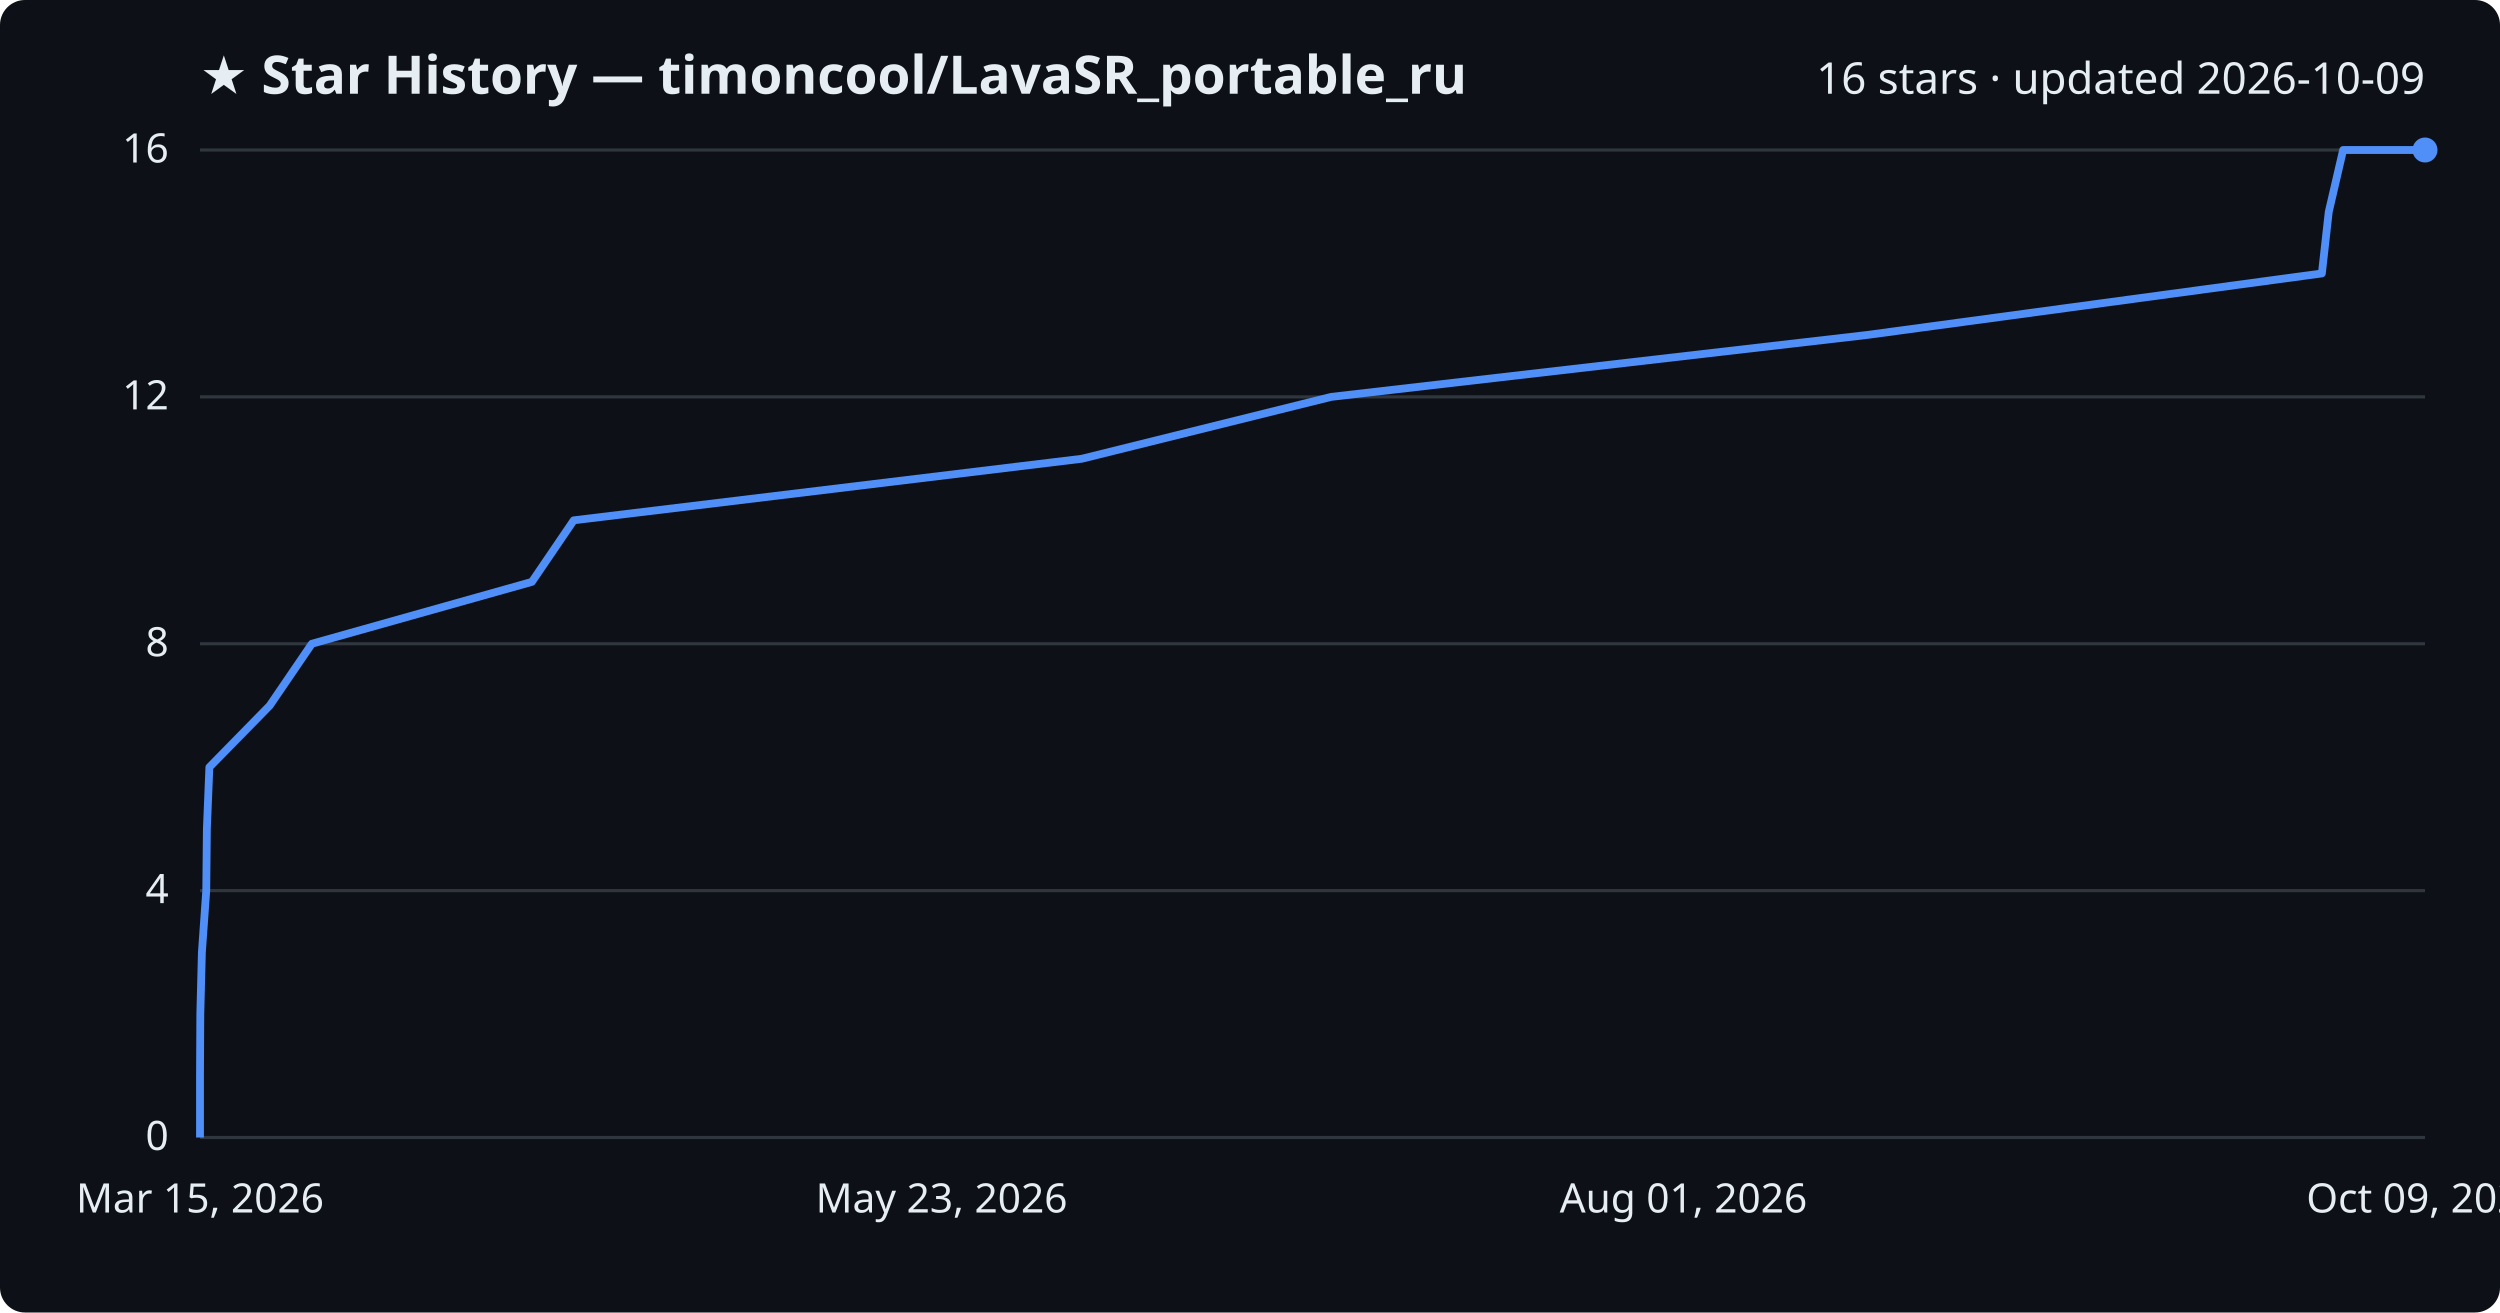
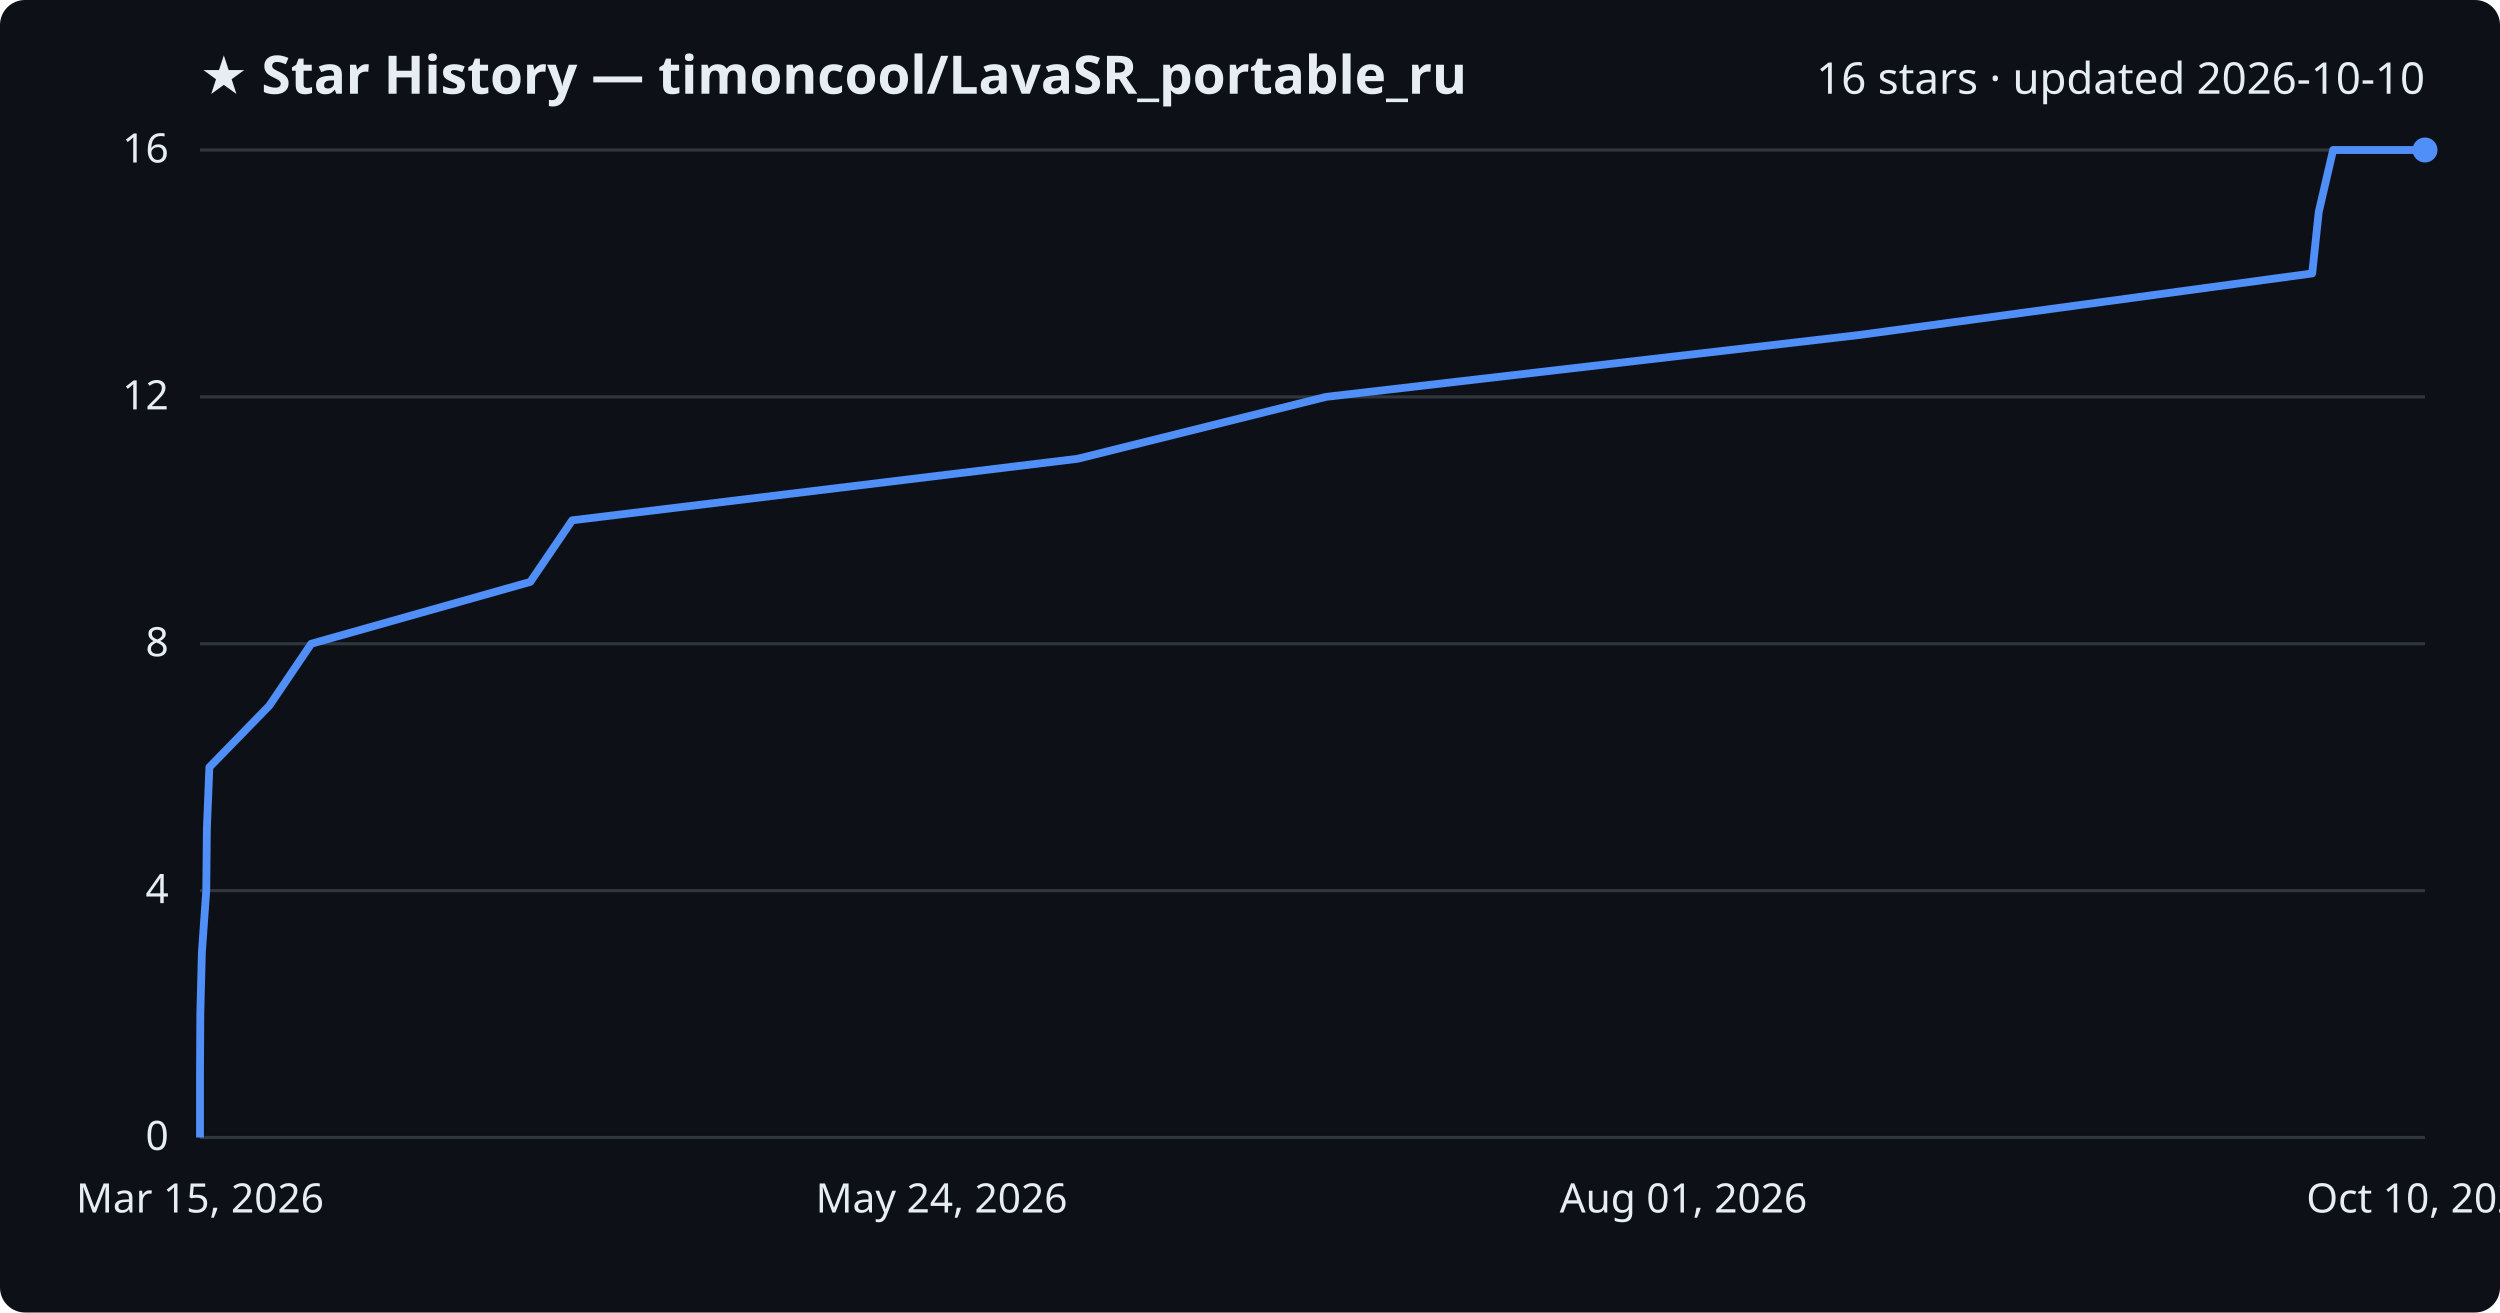
<svg xmlns="http://www.w3.org/2000/svg" viewBox="0 0 800 420" font-family="Segoe UI, sans-serif">
  <rect width="800" height="420" fill="#0d1117" rx="8" />
  <text x="64" y="30" fill="#e6edf3" font-size="17" font-weight="700">★ Star History — timoncool/LavaSR_portable_ru</text>
-   <text x="776" y="30" fill="#e6edf3" font-size="14" text-anchor="end">16 stars · updated 2026-10-09</text>
+   <text x="776" y="30" fill="#e6edf3" font-size="14" text-anchor="end">16 stars · updated 2026-10-10</text>
  <line x1="64" y1="364.0" x2="776" y2="364.0" stroke="#30363d" stroke-width="1" />
  <text x="54" y="368.0" fill="#e6edf3" font-size="13" text-anchor="end">0</text>
  <line x1="64" y1="285.0" x2="776" y2="285.0" stroke="#30363d" stroke-width="1" />
  <text x="54" y="289.0" fill="#e6edf3" font-size="13" text-anchor="end">4</text>
  <line x1="64" y1="206.0" x2="776" y2="206.0" stroke="#30363d" stroke-width="1" />
  <text x="54" y="210.0" fill="#e6edf3" font-size="13" text-anchor="end">8</text>
  <line x1="64" y1="127.0" x2="776" y2="127.0" stroke="#30363d" stroke-width="1" />
  <text x="54" y="131.0" fill="#e6edf3" font-size="13" text-anchor="end">12</text>
  <line x1="64" y1="48.0" x2="776" y2="48.0" stroke="#30363d" stroke-width="1" />
  <text x="54" y="52.0" fill="#e6edf3" font-size="13" text-anchor="end">16</text>
-   <path d="M64.0,364.0 L64.0,344.2 L64.1,324.5 L64.6,304.8 L66.0,285.0 L66.2,265.2 L67.0,245.5 L86.3,225.8 L99.8,206.0 L170.2,186.2 L183.6,166.5 L346.2,146.8 L426.0,127.0 L597.4,107.2 L743.0,87.5 L745.2,67.8 L749.8,48.0 L776.0,48.0" fill="none" stroke="#4f8ff7" stroke-width="2.5" stroke-linejoin="round" />
+   <path d="M64.0,364.0 L64.0,344.2 L64.1,324.5 L64.6,304.8 L66.0,285.0 L66.2,265.2 L67.0,245.5 L86.2,225.8 L99.6,206.0 L169.7,186.2 L183.1,166.5 L344.9,146.8 L424.3,127.0 L594.9,107.2 L739.9,87.5 L742.0,67.8 L746.6,48.0 L776.0,48.0" fill="none" stroke="#4f8ff7" stroke-width="2.5" stroke-linejoin="round" />
  <circle cx="776.0" cy="48.0" r="4" fill="#4f8ff7" />
  <text x="64.0" y="388" fill="#e6edf3" font-size="13" text-anchor="middle">Mar 15, 2026</text>
-   <text x="301.3" y="388" fill="#e6edf3" font-size="13" text-anchor="middle">May 23, 2026</text>
+   <text x="301.3" y="388" fill="#e6edf3" font-size="13" text-anchor="middle">May 24, 2026</text>
  <text x="538.7" y="388" fill="#e6edf3" font-size="13" text-anchor="middle">Aug 01, 2026</text>
-   <text x="776.0" y="388" fill="#e6edf3" font-size="13" text-anchor="middle">Oct 09, 2026</text>
+   <text x="776.0" y="388" fill="#e6edf3" font-size="13" text-anchor="middle">Oct 10, 2026</text>
</svg>
